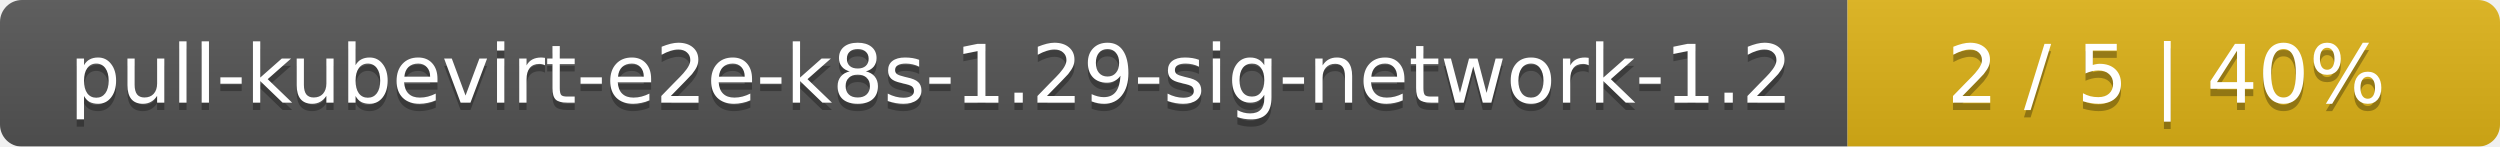
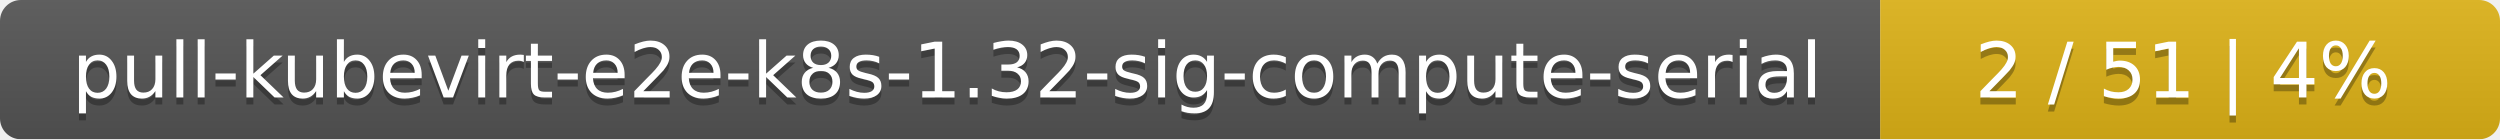
- <svg xmlns="http://www.w3.org/2000/svg" width="341" height="20">
+ <svg xmlns="http://www.w3.org/2000/svg" width="359" height="20">
  <linearGradient id="smooth" x2="0" y2="100%">
    <stop offset="0" stop-color="#bbb" stop-opacity=".1" />
    <stop offset="1" stop-opacity=".1" />
  </linearGradient>
  <mask id="round">
-     <rect width="341" height="20" rx="3" fill="#fff" />
+     <rect width="359" height="20" rx="3" fill="#fff" />
  </mask>
  <g mask="url(#round)">
-     <rect width="252" height="20" fill="#555" />
-     <rect x="252" width="89" height="20" fill="#dfb317" />
-     <rect width="341" height="20" fill="url(#smooth)" />
+     <rect width="270" height="20" fill="#555" />
+     <rect x="270" width="89" height="20" fill="#dfb317" />
+     <rect width="359" height="20" fill="url(#smooth)" />
  </g>
  <g fill="#fff" text-anchor="middle" font-family="DejaVu Sans,Verdana,Geneva,sans-serif" font-size="11">
-     <text x="127" y="15" fill="#010101" fill-opacity=".3">pull-kubevirt-e2e-k8s-1.29-sig-network-1.2</text>
-     <text x="127" y="14">pull-kubevirt-e2e-k8s-1.29-sig-network-1.2</text>
-     <text x="295.5" y="15" fill="#010101" fill-opacity=".3">2 / 5    |    40%</text>
-     <text x="295.5" y="14">2 / 5    |    40%</text>
+     <text x="136" y="15" fill="#010101" fill-opacity=".3">pull-kubevirt-e2e-k8s-1.32-sig-compute-serial</text>
+     <text x="136" y="14">pull-kubevirt-e2e-k8s-1.32-sig-compute-serial</text>
+     <text x="313.5" y="15" fill="#010101" fill-opacity=".3">2 / 51    |    4%</text>
+     <text x="313.5" y="14">2 / 51    |    4%</text>
  </g>
</svg>
